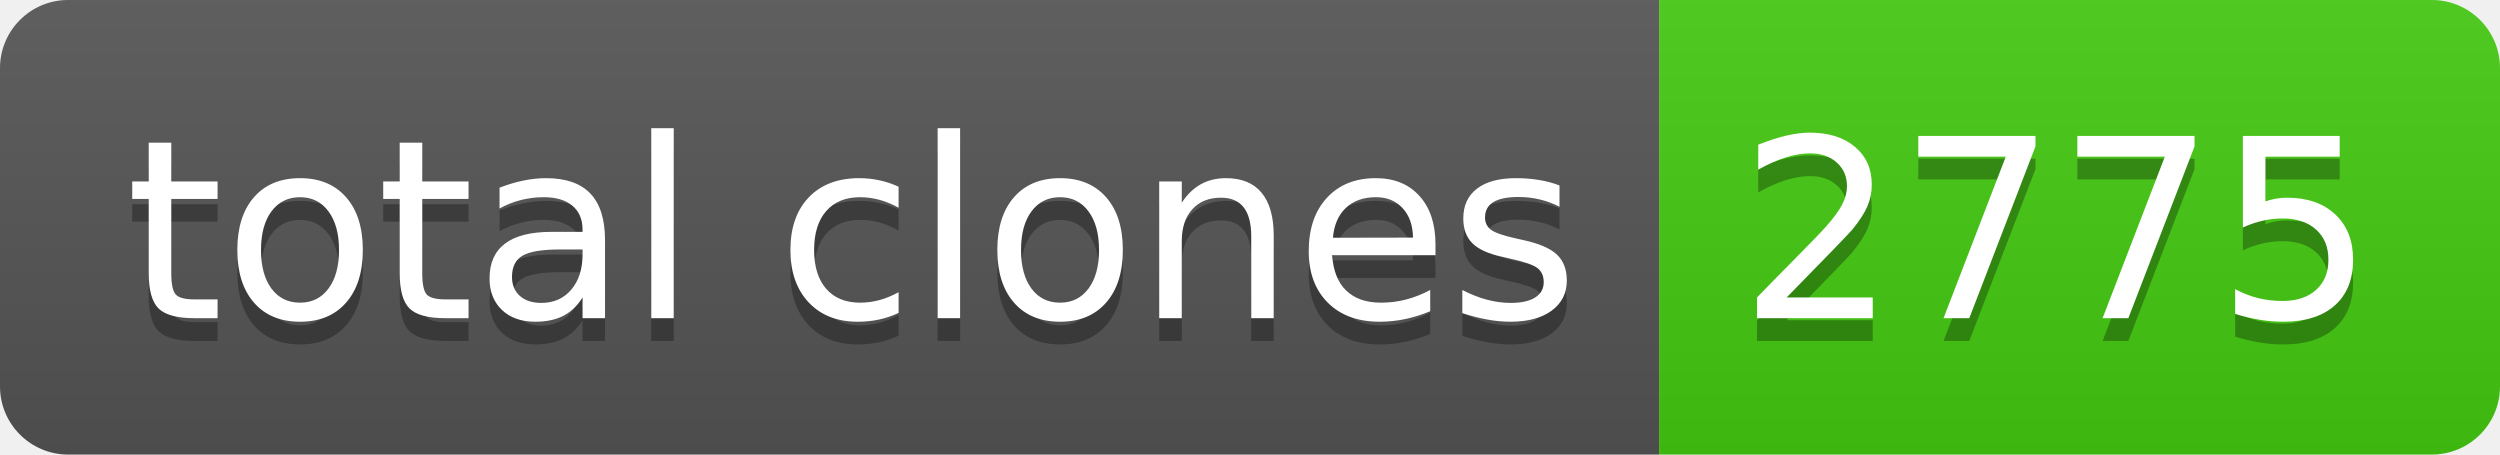
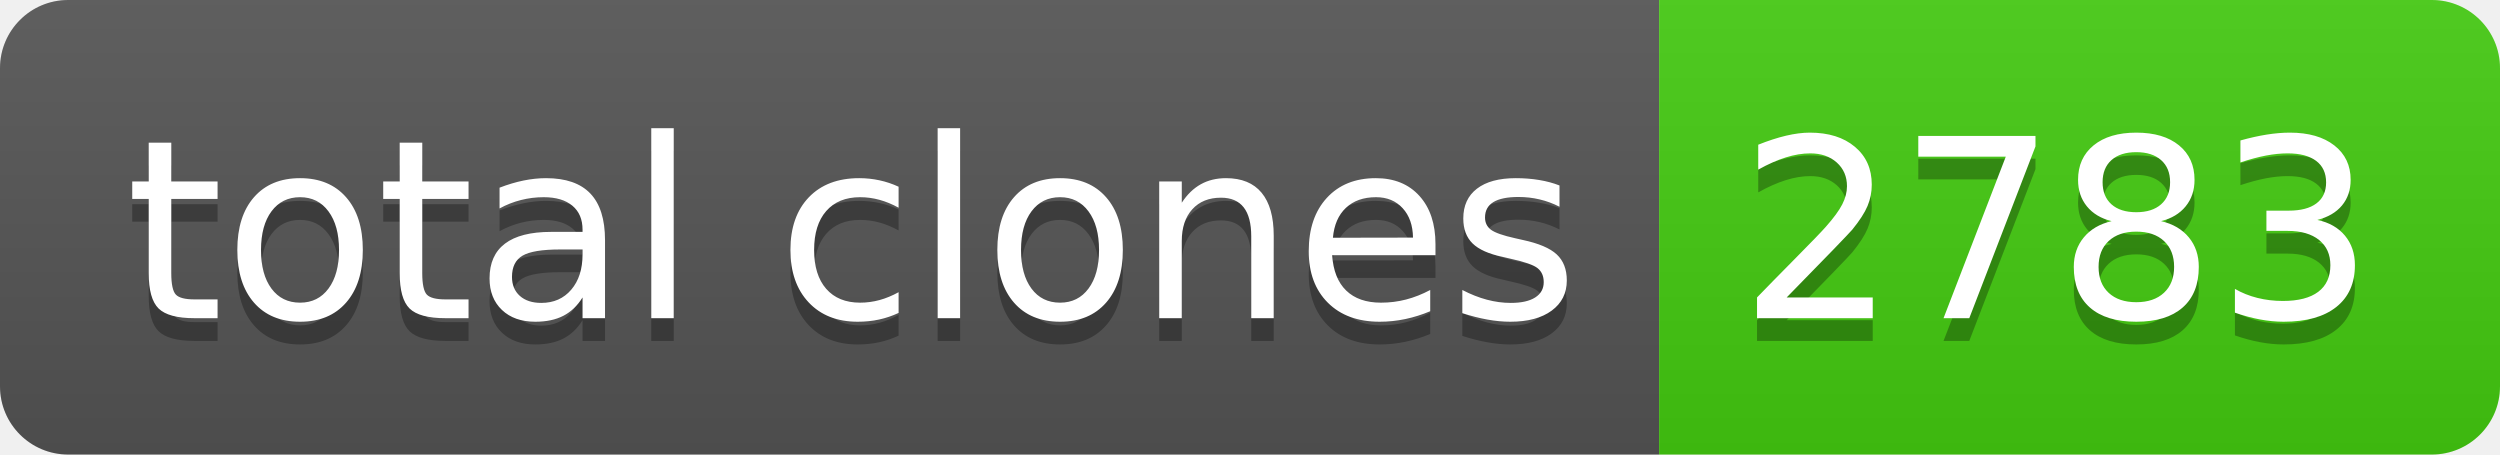
- <svg xmlns="http://www.w3.org/2000/svg" width="110" height="20" role="img" aria-label="total clones: 2775">
+ <svg xmlns="http://www.w3.org/2000/svg" width="110" height="20" role="img" aria-label="total clones: 2783">
  <linearGradient id="s" x2="0" y2="100%">
    <stop offset="0" stop-color="#bbb" stop-opacity=".1" />
    <stop offset="1" stop-opacity=".1" />
  </linearGradient>
  <clipPath id="r">
    <rect width="110" height="20" rx="3" fill="#fff" />
  </clipPath>
  <g clip-path="url(#r)">
    <rect width="73" height="20" fill="#555" />
    <rect x="73" width="37" height="20" fill="#4c1" />
    <rect width="110" height="20" fill="url(#s)" />
  </g>
  <g fill="#fff" text-anchor="middle" font-family="Verdana,Geneva,DejaVu Sans,sans-serif" text-rendering="geometricPrecision" font-size="110">
    <text aria-hidden="true" x="375" y="150" fill="#010101" fill-opacity=".3" transform="scale(.1)" textLength="630">total clones</text>
    <text x="375" y="140" transform="scale(.1)" fill="#fff" textLength="630">total clones</text>
-     <text aria-hidden="true" x="905" y="150" fill="#010101" fill-opacity=".3" transform="scale(.1)" textLength="270">2775</text>
-     <text x="905" y="140" transform="scale(.1)" fill="#fff" textLength="270">2775</text>
+     <text aria-hidden="true" x="905" y="150" fill="#010101" fill-opacity=".3" transform="scale(.1)" textLength="270">2783</text>
+     <text x="905" y="140" transform="scale(.1)" fill="#fff" textLength="270">2783</text>
  </g>
</svg>
